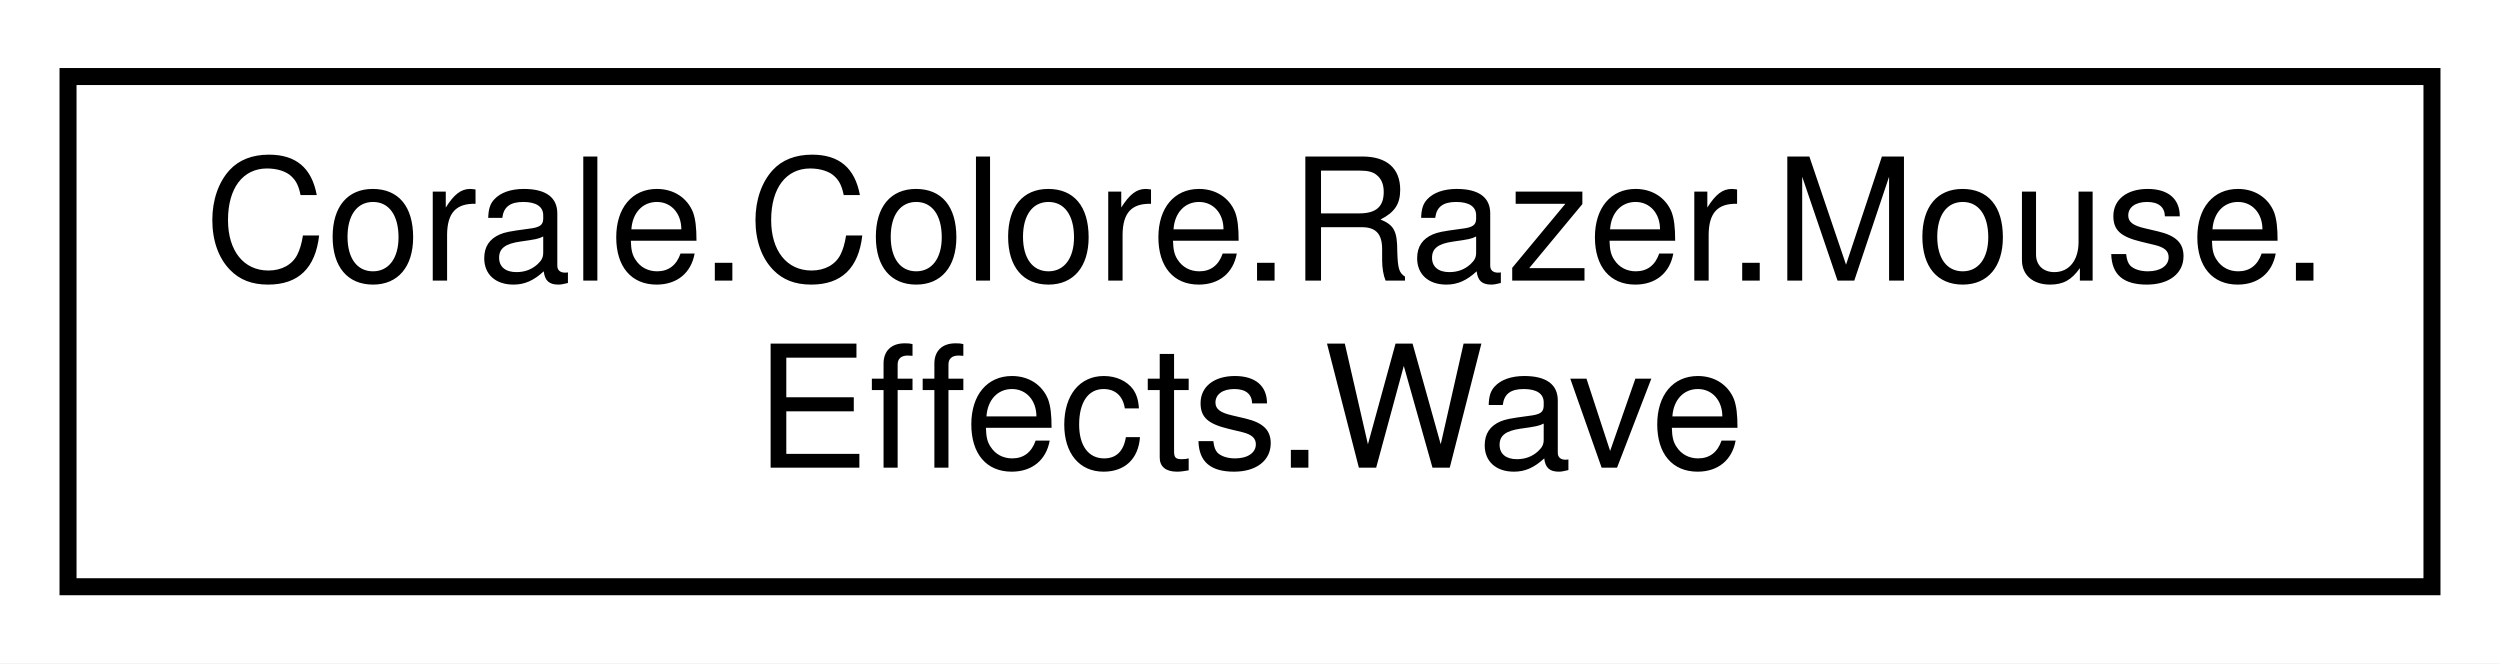
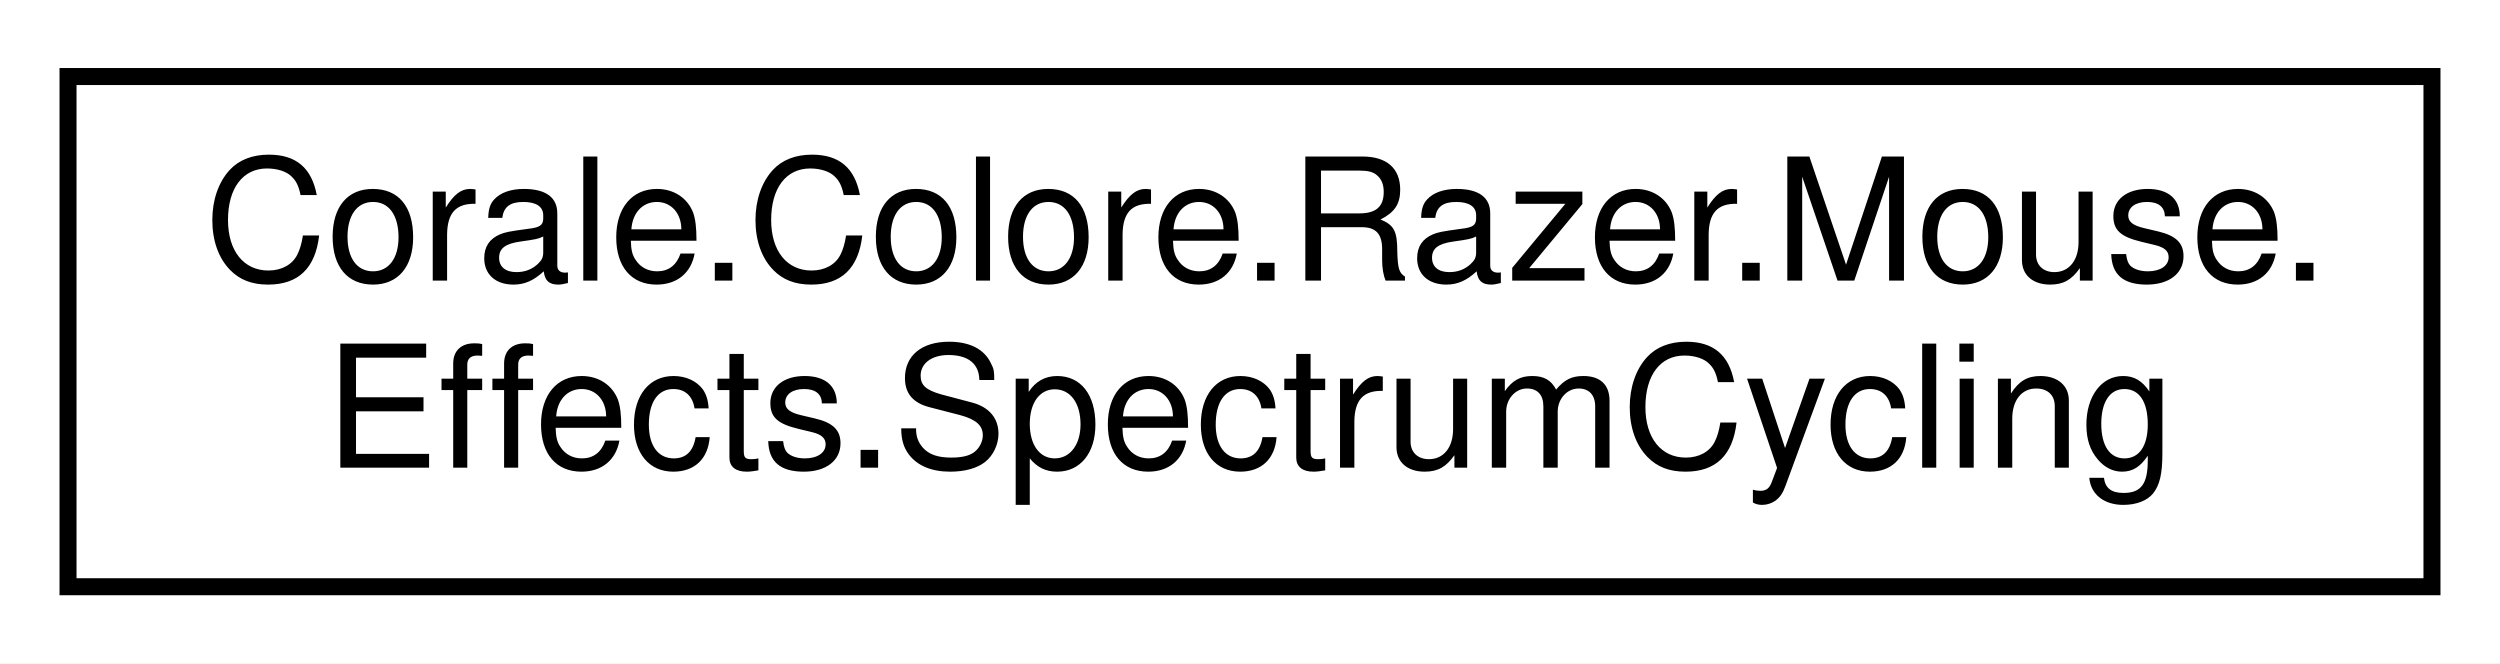
<svg xmlns="http://www.w3.org/2000/svg" xmlns:xlink="http://www.w3.org/1999/xlink" width="147pt" height="39pt" viewBox="0.00 0.00 147.00 39.00">
  <g id="graph0" class="graph" transform="scale(1 1) rotate(0) translate(4 35)">
    <polygon fill="white" stroke="none" points="-4,4 -4,-35 143,-35 143,4 -4,4" />
    <g id="node1" class="node">
      <g id="a_node1">
-         <a xlink:href="struct_corale_1_1_colore_1_1_razer_1_1_mouse_1_1_effects_1_1_wave.html" target="_top" xlink:title="Wave effect. ">
+         <a xlink:href="struct_corale_1_1_colore_1_1_razer_1_1_mouse_1_1_effects_1_1_spectrum_cycling.html" target="_top" xlink:title="Spectrum cycling effect. ">
          <polygon fill="white" stroke="black" points="0,-0.5 0,-30.5 139,-30.5 139,-0.5 0,-0.5" />
          <text text-anchor="start" x="8" y="-18.5" font-family="Helvetica,sans-Serif" font-size="10.00">Corale.Colore.Razer.Mouse.</text>
-           <text text-anchor="middle" x="69.5" y="-7.5" font-family="Helvetica,sans-Serif" font-size="10.00">Effects.Wave</text>
+           <text text-anchor="middle" x="69.5" y="-7.5" font-family="Helvetica,sans-Serif" font-size="10.00">Effects.SpectrumCycling</text>
        </a>
      </g>
    </g>
  </g>
</svg>
